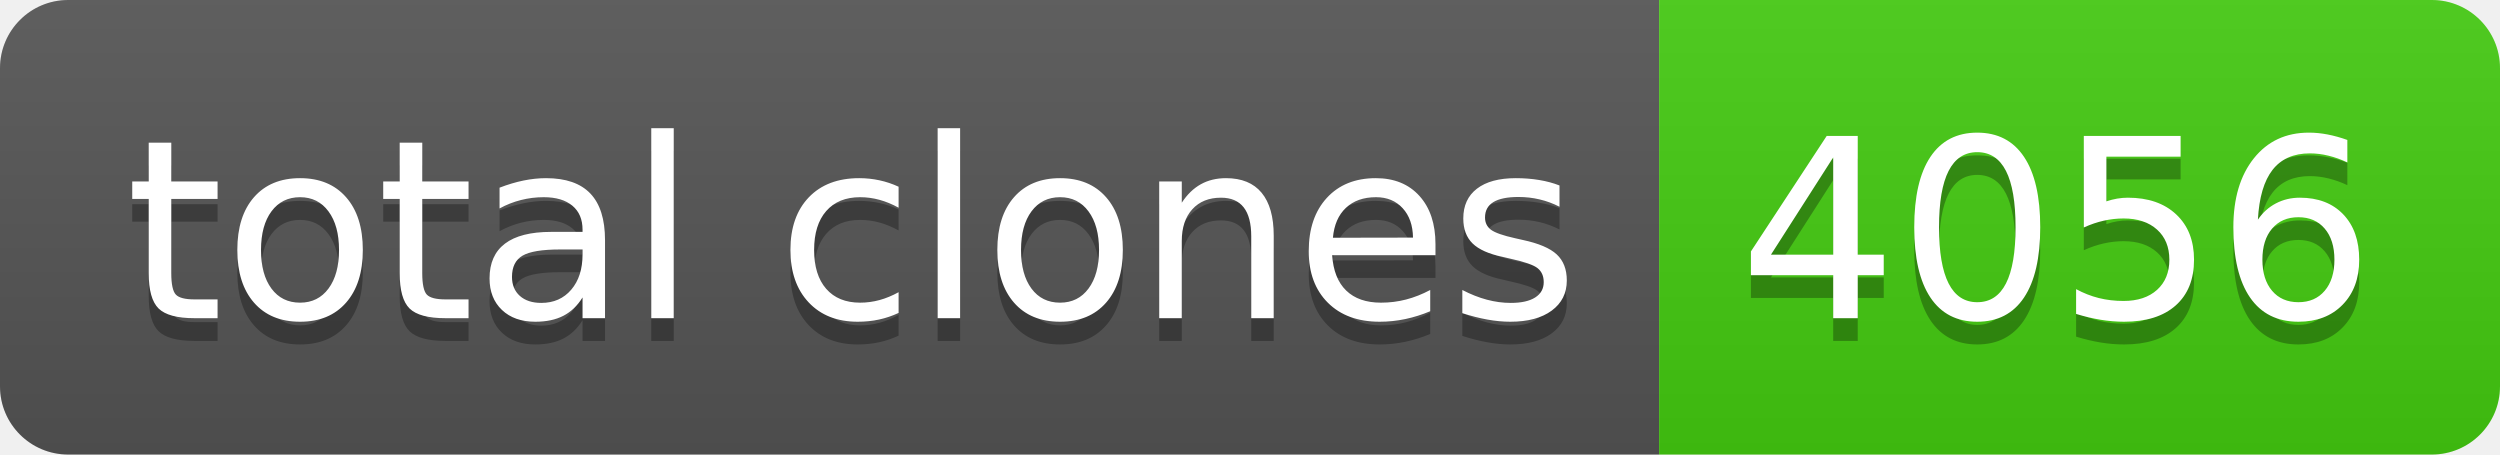
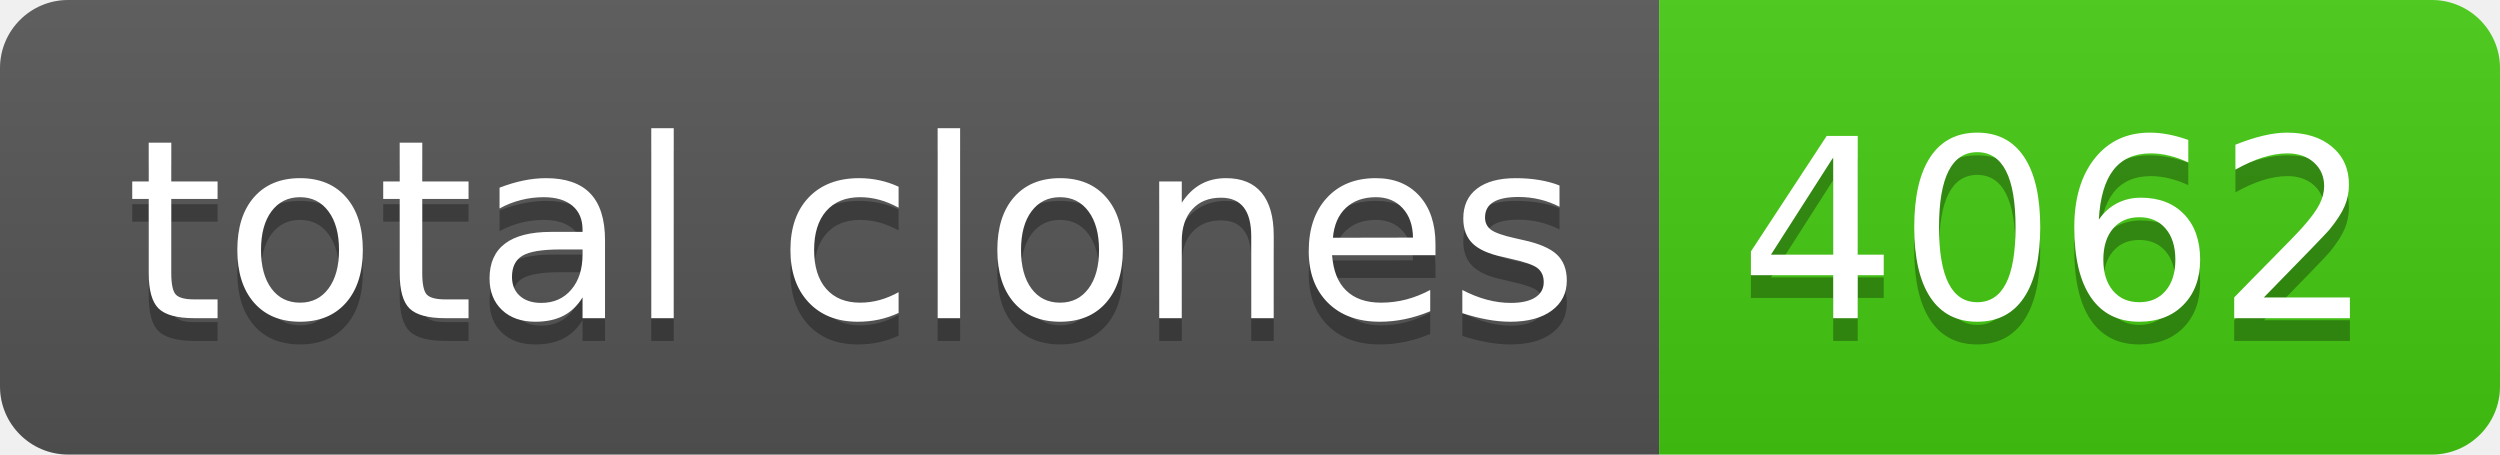
- <svg xmlns="http://www.w3.org/2000/svg" width="110" height="20" role="img" aria-label="total clones: 4056">
+ <svg xmlns="http://www.w3.org/2000/svg" width="110" height="20" role="img" aria-label="total clones: 4062">
  <linearGradient id="s" x2="0" y2="100%">
    <stop offset="0" stop-color="#bbb" stop-opacity=".1" />
    <stop offset="1" stop-opacity=".1" />
  </linearGradient>
  <clipPath id="r">
    <rect width="110" height="20" rx="3" fill="#fff" />
  </clipPath>
  <g clip-path="url(#r)">
    <rect width="73" height="20" fill="#555" />
    <rect x="73" width="37" height="20" fill="#4c1" />
    <rect width="110" height="20" fill="url(#s)" />
  </g>
  <g fill="#fff" text-anchor="middle" font-family="Verdana,Geneva,DejaVu Sans,sans-serif" text-rendering="geometricPrecision" font-size="110">
    <text aria-hidden="true" x="375" y="150" fill="#010101" fill-opacity=".3" transform="scale(.1)" textLength="630">total clones</text>
    <text x="375" y="140" transform="scale(.1)" fill="#fff" textLength="630">total clones</text>
-     <text aria-hidden="true" x="905" y="150" fill="#010101" fill-opacity=".3" transform="scale(.1)" textLength="270">4056</text>
-     <text x="905" y="140" transform="scale(.1)" fill="#fff" textLength="270">4056</text>
+     <text aria-hidden="true" x="905" y="150" fill="#010101" fill-opacity=".3" transform="scale(.1)" textLength="270">4062</text>
+     <text x="905" y="140" transform="scale(.1)" fill="#fff" textLength="270">4062</text>
  </g>
</svg>
